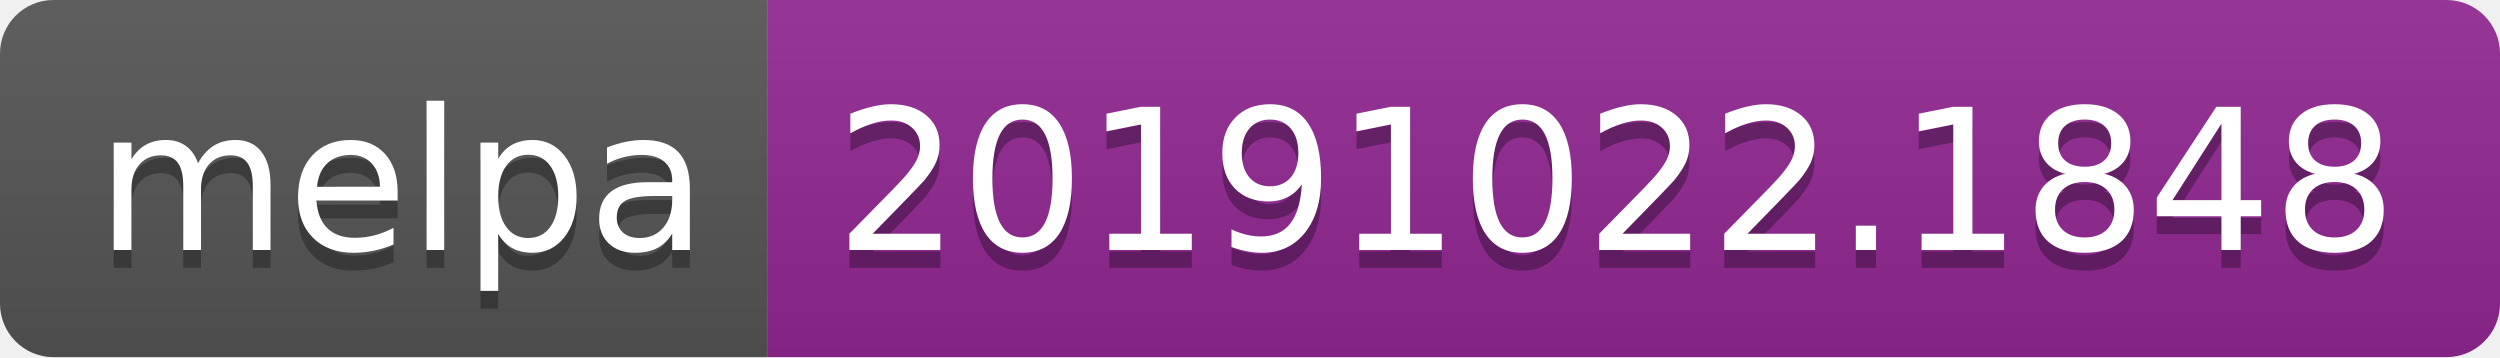
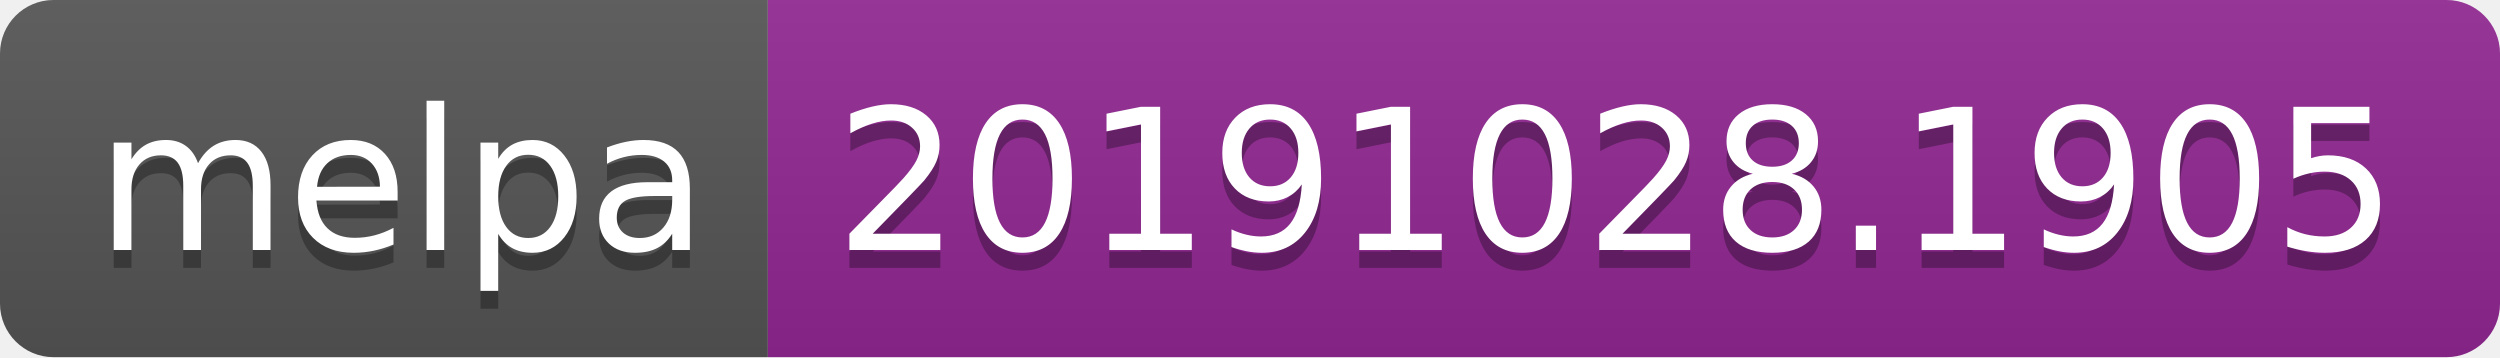
<svg xmlns="http://www.w3.org/2000/svg" width="140" height="20">
  <linearGradient id="b" x2="0" y2="100%">
    <stop offset="0" stop-color="#bbb" stop-opacity=".1" />
    <stop offset="1" stop-opacity=".1" />
  </linearGradient>
  <clipPath id="a">
    <rect width="140" height="20" rx="3" fill="#fff" />
  </clipPath>
  <g clip-path="url(#a)">
    <path fill="#555" d="M0 0h43v20H0z" />
    <path fill="#922793" d="M43 0h97v20H43z" />
    <path fill="url(#b)" d="M0 0h140v20H0z" />
  </g>
  <g fill="#fff" text-anchor="middle" font-family="DejaVu Sans,Verdana,Geneva,sans-serif" font-size="110">
    <text x="225" y="150" fill="#010101" fill-opacity=".3" transform="scale(.1)" textLength="330">melpa</text>
    <text x="225" y="140" transform="scale(.1)" textLength="330">melpa</text>
-     <text x="905" y="150" fill="#010101" fill-opacity=".3" transform="scale(.1)" textLength="870">20191022.1848</text>
-     <text x="905" y="140" transform="scale(.1)" textLength="870">20191022.1848</text>
+     <text x="905" y="150" fill="#010101" fill-opacity=".3" transform="scale(.1)" textLength="870">20191028.1905</text>
+     <text x="905" y="140" transform="scale(.1)" textLength="870">20191028.1905</text>
  </g>
</svg>
